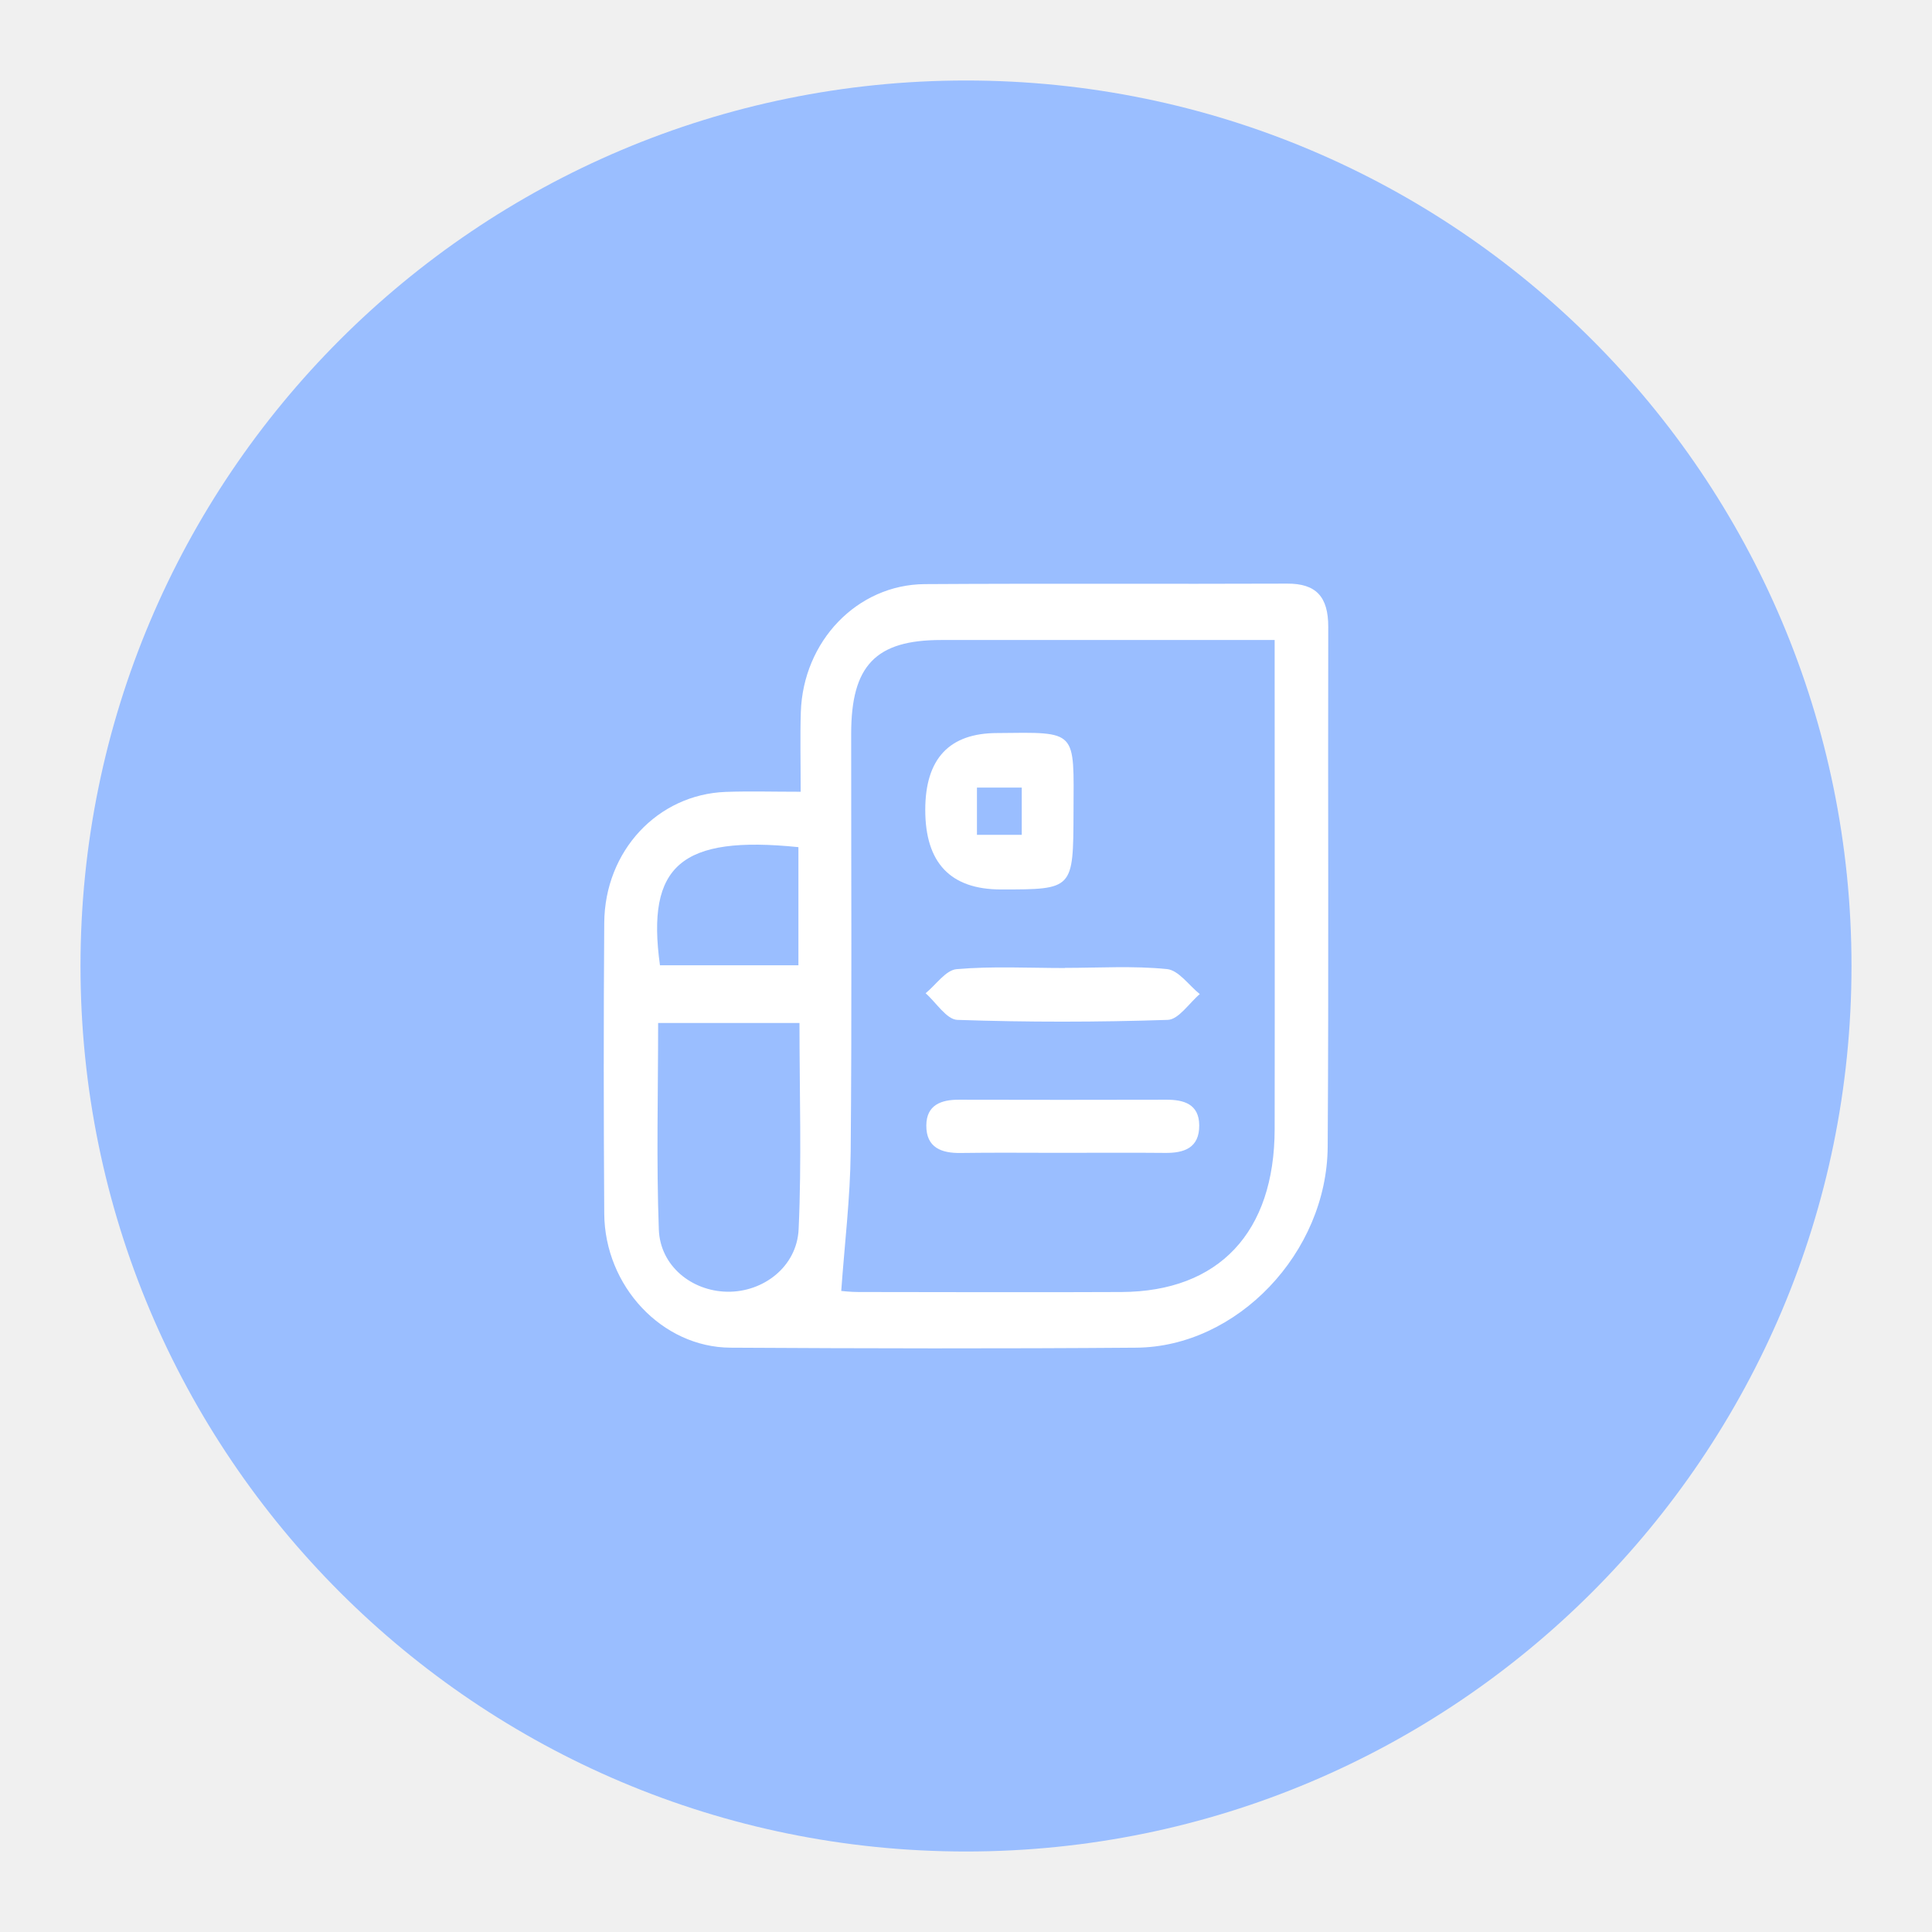
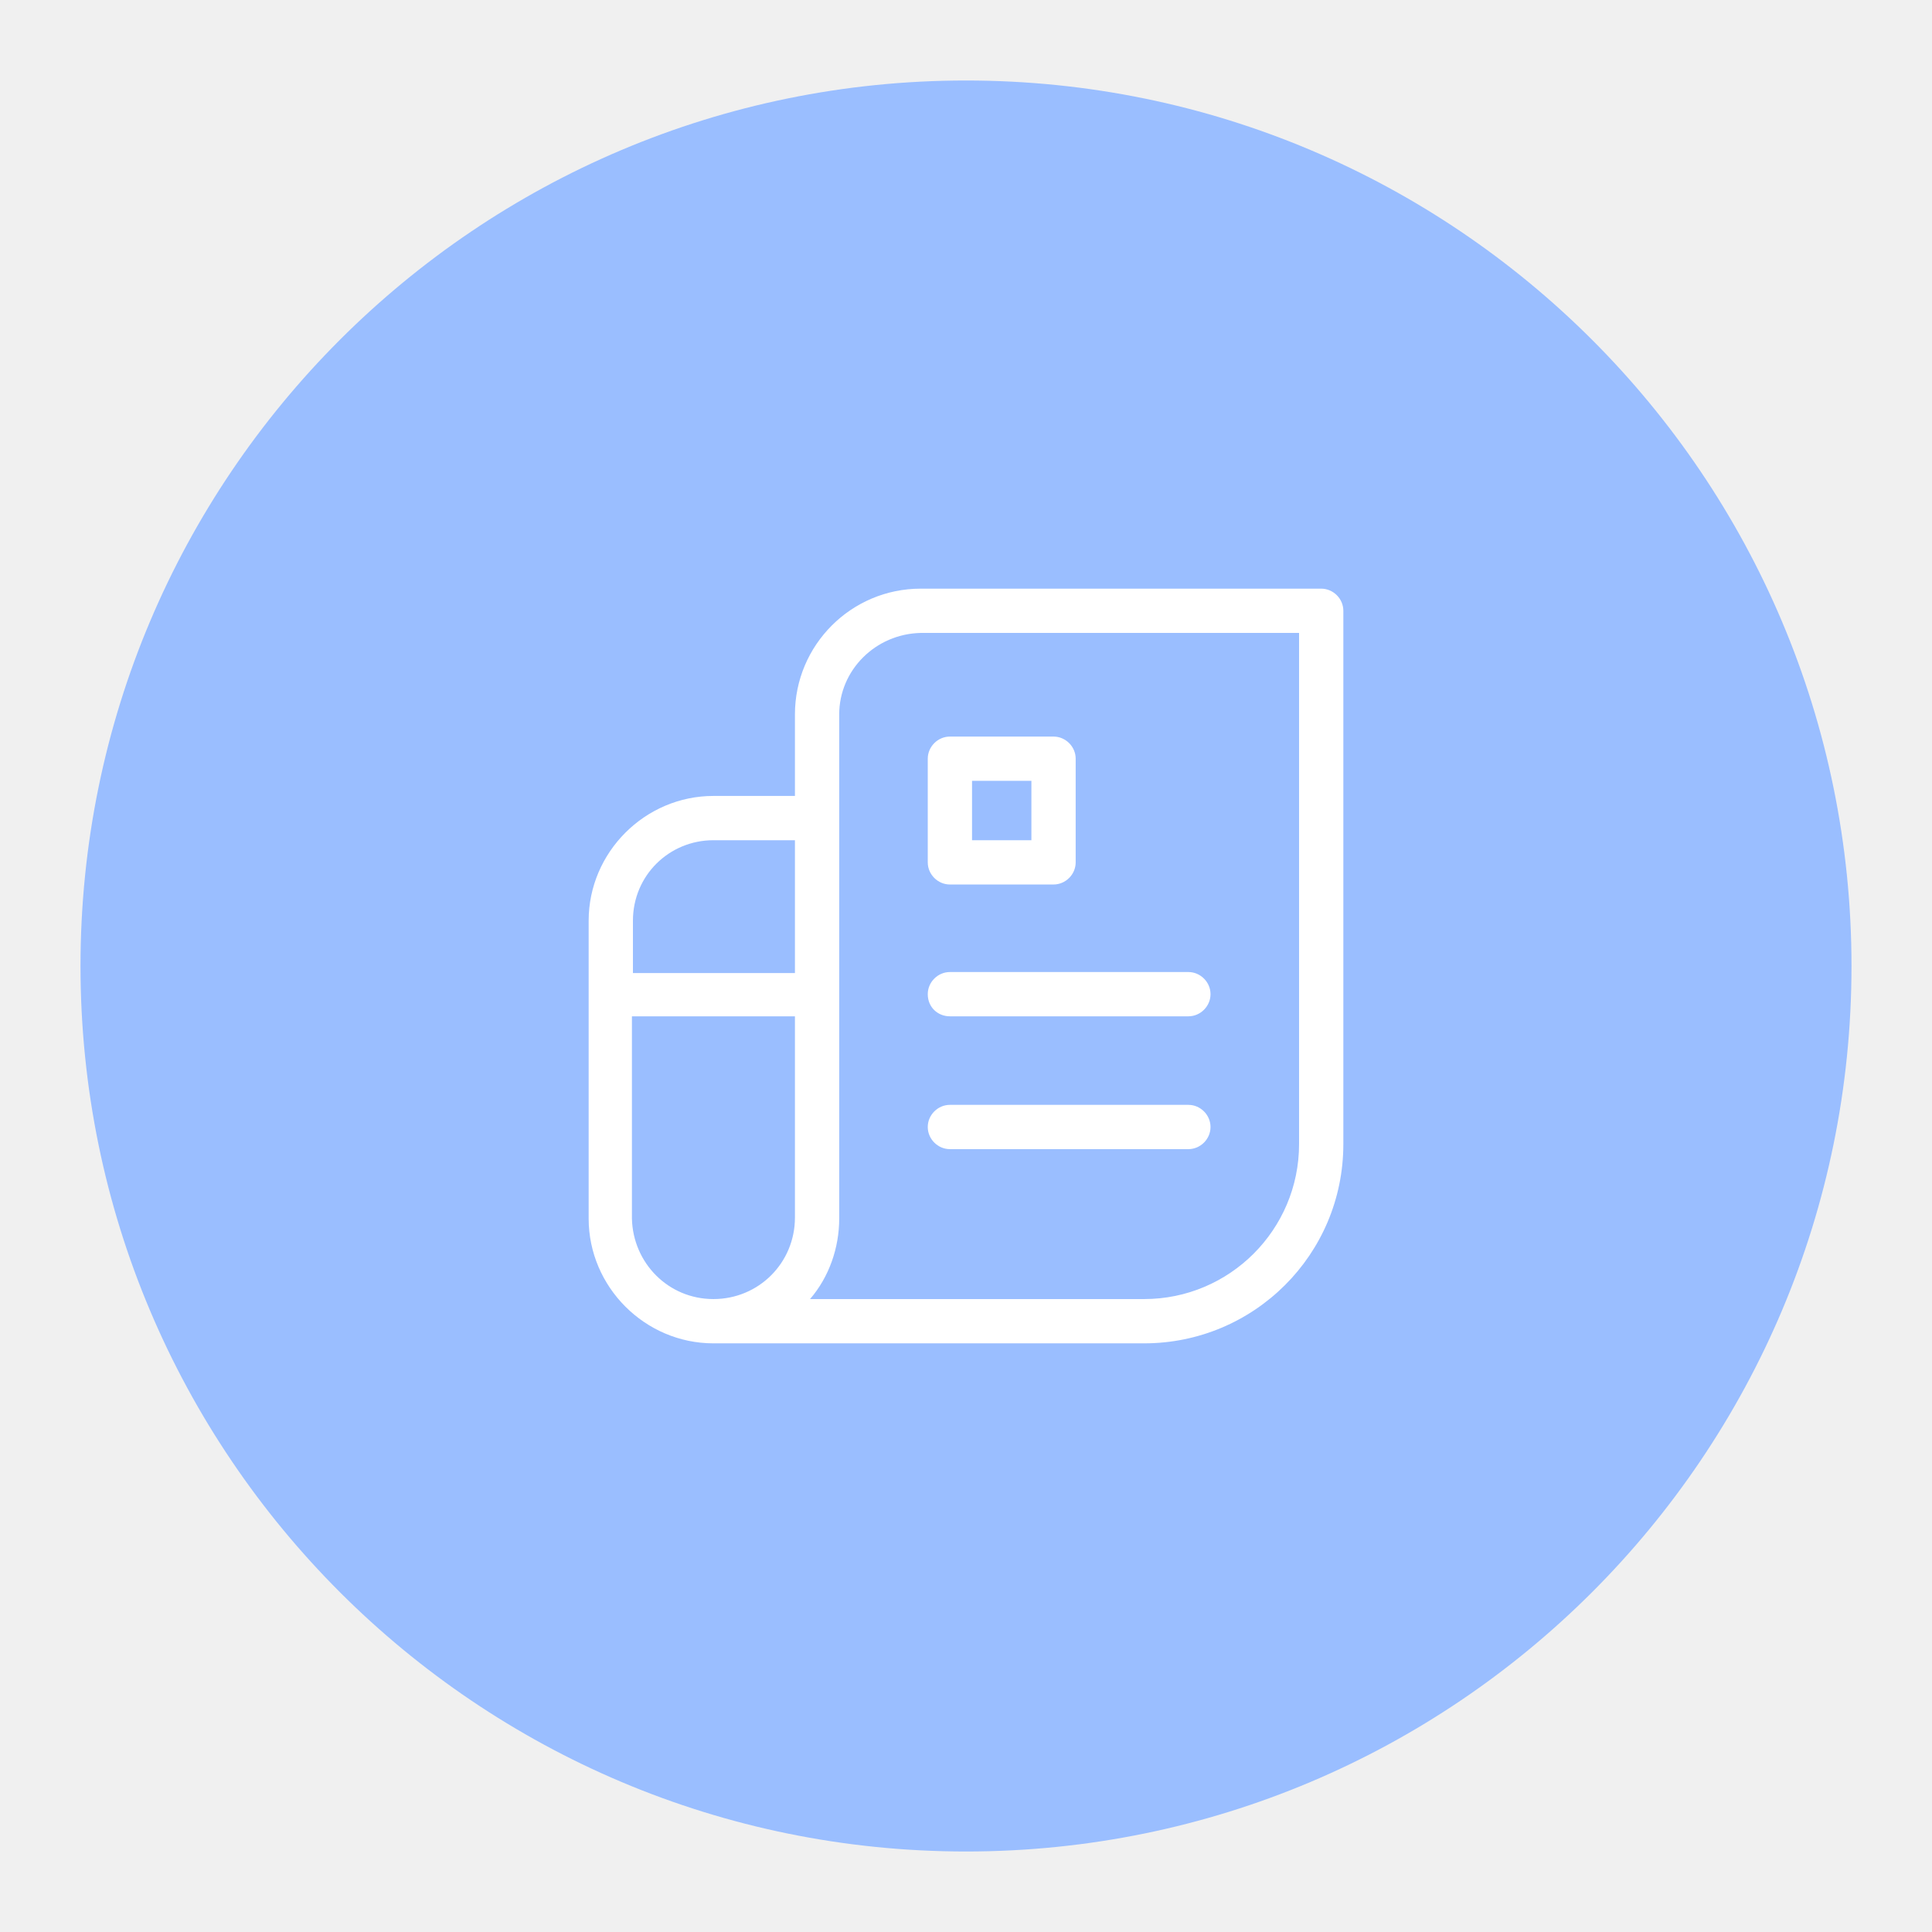
- <svg xmlns="http://www.w3.org/2000/svg" id="a" viewBox="0 0 192 192" version="1.1" width="192" height="192">
-   <defs id="defs1">
-     <style id="style1">.c{fill:#fff;}.d{fill:#9abeff;}</style>
-   </defs>
-   <circle class="d" cx="96" cy="96" r="88" id="circle1" />
-   <g id="b" transform="matrix(0.6999034,0,0,0.70209,39.22078,26.22352)">
-     <path class="c" d="m 57.65,74.73 c 0,-4.2 -0.09,-7.73 0.02,-11.25 0.31,-10.06 8,-18.09 17.61,-18.15 17.15,-0.11 34.3,0 51.46,-0.07 4.08,-0.02 5.83,1.84 5.82,6.13 -0.06,24.52 0.08,49.05 -0.08,73.57 -0.1,15.02 -12.87,28.34 -27.18,28.45 -19.2,0.15 -38.41,0.11 -57.61,0 -9.73,-0.05 -17.86,-8.71 -17.93,-18.97 -0.09,-13.73 -0.1,-27.45 0,-41.18 0.08,-10.18 7.59,-18.16 17.25,-18.52 3.35,-0.12 6.7,-0.02 10.66,-0.02 z m 67.31,-21.49 c -1.87,0 -3.29,0 -4.72,0 -14.21,0 -28.42,0 -42.64,0 -9.31,0 -12.78,3.61 -12.78,13.28 -0.01,19.73 0.11,39.46 -0.07,59.19 -0.06,6.48 -0.86,12.96 -1.34,19.67 0.16,0.01 1.3,0.15 2.44,0.15 12.45,0.01 24.91,0.06 37.36,0 13.83,-0.07 21.72,-8.45 21.74,-23.05 0.03,-21.43 0,-42.85 0,-64.28 0,-1.5 0,-2.99 0,-4.96 z m -87.55,54.21 c 0,9.91 -0.26,19.59 0.1,29.24 0.19,5.15 4.66,8.71 9.7,8.8 5.11,0.09 9.91,-3.52 10.15,-8.86 0.44,-9.64 0.12,-19.31 0.12,-29.18 H 37.4 Z m 0.26,-8.17 H 57.33 V 82.56 C 40.67,80.87 35.7,85.13 37.67,99.28 Z" id="path1" />
-     <path class="c" d="m 85.57,66.41 c 11.46,-0.12 10.86,-0.52 10.82,11.2 -0.04,10.94 0,10.94 -10.29,10.94 q -10.76,0 -10.76,-11.26 0,-10.88 10.23,-10.88 z m -2.89,7.72 v 6.69 h 6.36 v -6.69 z" id="path2" />
-     <path class="c" d="m 95.17,99.65 c 4.83,0 9.7,-0.31 14.49,0.17 1.65,0.16 3.11,2.3 4.66,3.54 -1.51,1.27 -3,3.6 -4.55,3.65 -9.95,0.33 -19.92,0.34 -29.87,0 -1.54,-0.05 -3.01,-2.46 -4.51,-3.77 1.47,-1.19 2.86,-3.28 4.41,-3.41 5.09,-0.44 10.24,-0.16 15.37,-0.16 z" id="path3" />
-     <path class="c" d="m 94.44,125.83 c -4.69,0 -9.39,-0.05 -14.08,0.02 -2.67,0.04 -4.89,-0.72 -4.87,-3.89 0.01,-2.93 2.15,-3.66 4.63,-3.65 9.82,0.03 19.65,0.02 29.48,0 2.44,0 4.62,0.61 4.64,3.62 0.03,3.24 -2.2,3.94 -4.84,3.91 -4.99,-0.05 -9.97,-0.01 -14.96,-0.01 z" id="path4" />
-   </g>
+ <svg xmlns="http://www.w3.org/2000/svg" version="1.1" id="a" x="0px" y="0px" viewBox="0 0 192 192" style="enable-background:new 0 0 192 192;" xml:space="preserve">
+   <defs id="defs1" />
+   <style type="text/css" id="style1">
+ 	.st0{fill:#9ABEFF;}
+ 	.st1{fill:#FFFFFF;}
+ </style>
+   <circle id="circle1" class="st0" cx="96" cy="96" r="88" />
+   <path class="st1" d="M94.4,87.9h10.3c1.2,0,2.2-1,2.2-2.2c0,0,0,0,0,0V75.4c0-1.2-1-2.2-2.2-2.2H94.4c-1.2,0-2.2,1-2.2,2.2v10.3  C92.2,86.9,93.2,87.9,94.4,87.9C94.4,87.9,94.4,87.9,94.4,87.9 M96.6,77.6h5.9v5.9h-5.9L96.6,77.6z M131.3,58.5H91.5  C84.6,58.5,79,64.1,79,71v8.1h-8.1c-6.8,0-12.4,5.6-12.4,12.4v29.6c0,6.8,5.6,12.4,12.4,12.4h42.8c10.9,0,19.8-8.8,19.8-19.8  c0,0,0,0,0,0v-53C133.5,59.5,132.5,58.5,131.3,58.5C131.3,58.5,131.3,58.5,131.3,58.5 M70.9,83.5H79v13.2H62.9v-5.2  C62.9,87,66.5,83.5,70.9,83.5z M70.9,129.1L70.9,129.1c-4.5,0-8-3.6-8.1-8V101H79v20C79,125.5,75.4,129.1,70.9,129.1L70.9,129.1z   M129.1,113.7c0,8.5-6.9,15.4-15.4,15.4H80.5c1.9-2.2,2.9-5.1,2.9-8V71c0-4.4,3.6-8,8.1-8.1h37.6V113.7z M94.4,101h23.7  c1.2,0,2.2-1,2.2-2.2c0-1.2-1-2.2-2.2-2.2H94.4c-1.2,0-2.2,1-2.2,2.2C92.2,100.1,93.2,101,94.4,101 M94.4,114.2h23.7  c1.2,0,2.2-1,2.2-2.2c0-1.2-1-2.2-2.2-2.2H94.4c-1.2,0-2.2,1-2.2,2.2C92.2,113.2,93.2,114.2,94.4,114.2  C94.4,114.2,94.4,114.2,94.4,114.2" id="path1" />
</svg>
